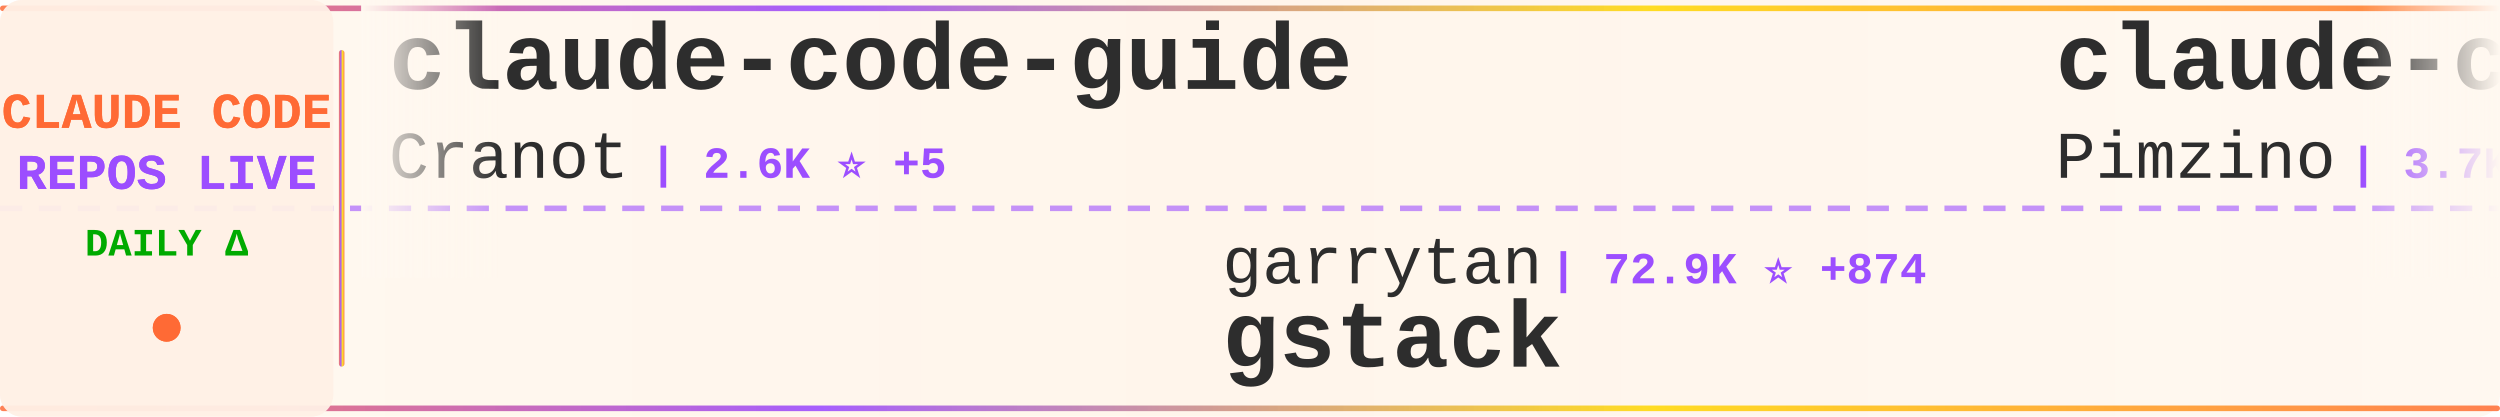
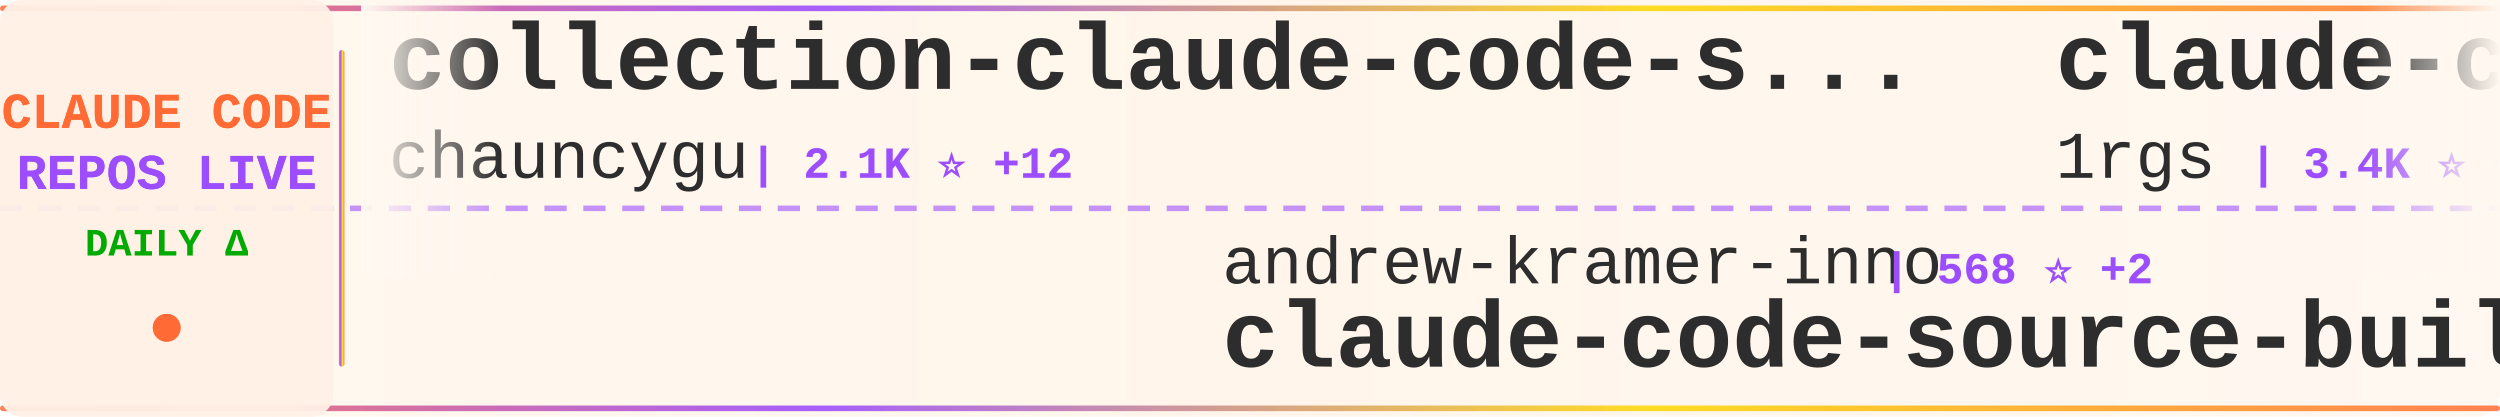
<svg xmlns="http://www.w3.org/2000/svg" width="900" height="150">
  <defs>
    <linearGradient id="tickerBg" x1="0%" y1="0%" x2="100%" y2="0%">
      <stop offset="0%" style="stop-color:#fff8f0;stop-opacity:0.98" />
      <stop offset="50%" style="stop-color:#fff5eb;stop-opacity:1" />
      <stop offset="100%" style="stop-color:#fff8f0;stop-opacity:0.98" />
    </linearGradient>
    <linearGradient id="borderGrad" x1="0%" y1="0%" x2="100%" y2="0%">
      <stop offset="0%" style="stop-color:#FF6B35;stop-opacity:0.85">
        <animate attributeName="stop-opacity" values="0.85;1;0.85" dur="2s" repeatCount="indefinite" />
      </stop>
      <stop offset="33%" style="stop-color:#9C4EFF;stop-opacity:0.9">
        <animate attributeName="stop-opacity" values="0.9;1;0.9" dur="2.2s" repeatCount="indefinite" />
      </stop>
      <stop offset="66%" style="stop-color:#FFD700;stop-opacity:0.85">
        <animate attributeName="stop-opacity" values="0.85;1;0.85" dur="1.8s" repeatCount="indefinite" />
      </stop>
      <stop offset="100%" style="stop-color:#FF6B35;stop-opacity:0.85">
        <animate attributeName="stop-opacity" values="0.85;1;0.85" dur="2s" repeatCount="indefinite" />
      </stop>
    </linearGradient>
    <filter id="textGlow">
      <feGaussianBlur stdDeviation="0.15" result="coloredBlur" />
      <feMerge>
        <feMergeNode in="coloredBlur" />
        <feMergeNode in="SourceGraphic" />
      </feMerge>
    </filter>
    <filter id="metricGlow">
      <feGaussianBlur stdDeviation="0.2" result="coloredBlur" />
      <feMerge>
        <feMergeNode in="coloredBlur" />
        <feMergeNode in="SourceGraphic" />
      </feMerge>
    </filter>
    <linearGradient id="leftFade" x1="0%" y1="0%" x2="100%" y2="0%">
      <stop offset="0%" style="stop-color:#fff8f0;stop-opacity:1" />
      <stop offset="100%" style="stop-color:#fff8f0;stop-opacity:0" />
    </linearGradient>
    <linearGradient id="rightFade" x1="0%" y1="0%" x2="100%" y2="0%">
      <stop offset="0%" style="stop-color:#fff8f0;stop-opacity:0" />
      <stop offset="100%" style="stop-color:#fff8f0;stop-opacity:1" />
    </linearGradient>
  </defs>
  <rect width="900" height="150" fill="url(#tickerBg)" rx="8" />
  <rect x="0" y="2" width="900" height="2" fill="url(#borderGrad)" rx="1" />
  <rect x="0" y="146" width="900" height="2" fill="url(#borderGrad)" rx="1" />
  <line x1="0" y1="75" x2="900" y2="75" stroke="#9C4EFF" stroke-width="2" stroke-dasharray="8 6" opacity="0.6" />
  <rect x="0" y="0" width="120" height="150" fill="#fff0e6" opacity="0.95" rx="8" />
  <text x="60" y="46" font-family="'Courier New', monospace" font-size="18" font-weight="bold" fill="#FF6B35" text-anchor="middle" filter="url(#textGlow)">
    CLAUDE CODE
  </text>
  <text x="60" y="68" font-family="'Courier New', monospace" font-size="18" font-weight="bold" fill="#9C4EFF" text-anchor="middle" filter="url(#textGlow)">
    REPOS LIVE
  </text>
  <text x="60" y="92" font-family="'Courier New', monospace" font-size="14" font-weight="bold" fill="#00aa00" text-anchor="middle">
    DAILY Δ
  </text>
  <circle cx="60" cy="118" r="5" fill="#FF6B35" filter="url(#metricGlow)">
    <animate attributeName="r" values="4;6;4" dur="1.5s" repeatCount="indefinite" />
    <animate attributeName="opacity" values="0.6;1;0.6" dur="1.5s" repeatCount="indefinite" />
  </circle>
  <rect x="122" y="18" width="2" height="114" fill="url(#borderGrad)" rx="1" />
  <clipPath id="tickerClip">
    <rect x="130" y="0" width="770" height="150" />
  </clipPath>
  <g clip-path="url(#tickerClip)">
    <g id="tickerItems">
      <animateTransform attributeName="transform" attributeType="XML" type="translate" from="0 0" to="-3000 0" dur="54s" repeatCount="indefinite" />
      <g transform="translate(0, 0)">
-         <text x="140" y="32" font-family="'Courier New', monospace" font-size="34" font-weight="bold" fill="#2d2d2d">claude-code-guide</text>
-         <text x="140" y="64" font-family="'Courier New', monospace" font-size="24" font-weight="normal" fill="#2d2d2d" opacity="1.0">Cranot</text>
-         <text x="234" y="64" font-family="'Courier New', monospace" font-size="16" font-weight="bold" fill="#9C4EFF"> | 2.6K ⭐ +5</text>
+         <text x="140" y="32" font-family="'Courier New', monospace" font-size="34" font-weight="bold" fill="#2d2d2d">collection-claude-code-s...</text>
+         <text x="140" y="64" font-family="'Courier New', monospace" font-size="24" font-weight="normal" fill="#2d2d2d" opacity="1.0">chauncygu</text>
+         <text x="270" y="64" font-family="'Courier New', monospace" font-size="16" font-weight="bold" fill="#9C4EFF"> | 2.1K ⭐ +12</text>
      </g>
      <g transform="translate(300, 0)">
-         <text x="140" y="102" font-family="'Courier New', monospace" font-size="24" font-weight="normal" fill="#2d2d2d" opacity="1.0">garrytan</text>
-         <text x="258" y="102" font-family="'Courier New', monospace" font-size="16" font-weight="bold" fill="#9C4EFF"> | 72.9K ⭐ +874</text>
-         <text x="140" y="132" font-family="'Courier New', monospace" font-size="34" font-weight="bold" fill="#2d2d2d">gstack</text>
+         <text x="140" y="102" font-family="'Courier New', monospace" font-size="24" font-weight="normal" fill="#2d2d2d" opacity="1.0">andrew-kramer-inno</text>
+         <text x="378" y="102" font-family="'Courier New', monospace" font-size="16" font-weight="bold" fill="#9C4EFF"> | 568 ⭐ +2</text>
+         <text x="140" y="132" font-family="'Courier New', monospace" font-size="34" font-weight="bold" fill="#2d2d2d">claude-code-source-build</text>
      </g>
      <g transform="translate(600, 0)">
-         <text x="140" y="32" font-family="'Courier New', monospace" font-size="34" font-weight="bold" fill="#2d2d2d">claude-code-spec-workflo...</text>
-         <text x="140" y="64" font-family="'Courier New', monospace" font-size="24" font-weight="normal" fill="#2d2d2d" opacity="1.0">Pimzino</text>
-         <text x="246" y="64" font-family="'Courier New', monospace" font-size="16" font-weight="bold" fill="#9C4EFF"> | 3.7K ⭐ +7</text>
+         <text x="140" y="32" font-family="'Courier New', monospace" font-size="34" font-weight="bold" fill="#2d2d2d">claude-code-proxy</text>
+         <text x="140" y="64" font-family="'Courier New', monospace" font-size="24" font-weight="normal" fill="#2d2d2d" opacity="1.0">1rgs</text>
+         <text x="210" y="64" font-family="'Courier New', monospace" font-size="16" font-weight="bold" fill="#9C4EFF"> | 3.4K ⭐ +4</text>
      </g>
      <g transform="translate(900, 0)">
-         <text x="140" y="102" font-family="'Courier New', monospace" font-size="24" font-weight="normal" fill="#2d2d2d" opacity="1.0">anthropics</text>
-         <text x="282" y="102" font-family="'Courier New', monospace" font-size="16" font-weight="bold" fill="#9C4EFF"> | 117.8K ⭐ +742</text>
-         <text x="140" y="132" font-family="'Courier New', monospace" font-size="34" font-weight="bold" fill="#2d2d2d">skills</text>
+         <text x="140" y="102" font-family="'Courier New', monospace" font-size="24" font-weight="normal" fill="#2d2d2d" opacity="1.0">Maciek-roboblog</text>
+         <text x="342" y="102" font-family="'Courier New', monospace" font-size="16" font-weight="bold" fill="#9C4EFF"> | 7.6K ⭐ +24</text>
+         <text x="140" y="132" font-family="'Courier New', monospace" font-size="34" font-weight="bold" fill="#2d2d2d">Claude-Code-Usage-Monito...</text>
      </g>
      <g transform="translate(1200, 0)">
        <text x="140" y="32" font-family="'Courier New', monospace" font-size="34" font-weight="bold" fill="#2d2d2d">claude-code</text>
-         <text x="140" y="64" font-family="'Courier New', monospace" font-size="24" font-weight="normal" fill="#2d2d2d" opacity="1.0">alex000kim</text>
-         <text x="282" y="64" font-family="'Courier New', monospace" font-size="16" font-weight="bold" fill="#9C4EFF"> | 213 ⭐ +1</text>
+         <text x="140" y="64" font-family="'Courier New', monospace" font-size="24" font-weight="normal" fill="#2d2d2d" opacity="1.0">claude-code-best</text>
+         <text x="354" y="64" font-family="'Courier New', monospace" font-size="16" font-weight="bold" fill="#9C4EFF"> | 15.9K ⭐ +130</text>
      </g>
      <g transform="translate(1500, 0)">
-         <text x="140" y="102" font-family="'Courier New', monospace" font-size="24" font-weight="normal" fill="#2d2d2d" opacity="1.0">luyao618</text>
-         <text x="258" y="102" font-family="'Courier New', monospace" font-size="16" font-weight="bold" fill="#9C4EFF"> | 1.2K ⭐ +10</text>
-         <text x="140" y="132" font-family="'Courier New', monospace" font-size="34" font-weight="bold" fill="#2d2d2d">Claude-Code-Source-Study</text>
+         <text x="140" y="102" font-family="'Courier New', monospace" font-size="24" font-weight="normal" fill="#2d2d2d" opacity="1.0">luongnv89</text>
+         <text x="270" y="102" font-family="'Courier New', monospace" font-size="16" font-weight="bold" fill="#9C4EFF"> | 26.6K ⭐ +292</text>
+         <text x="140" y="132" font-family="'Courier New', monospace" font-size="34" font-weight="bold" fill="#2d2d2d">claude-howto</text>
      </g>
      <g transform="translate(1800, 0)">
-         <text x="140" y="32" font-family="'Courier New', monospace" font-size="34" font-weight="bold" fill="#2d2d2d">claude-code-source-code-...</text>
-         <text x="140" y="64" font-family="'Courier New', monospace" font-size="24" font-weight="normal" fill="#2d2d2d" opacity="1.0">ghuntley</text>
-         <text x="258" y="64" font-family="'Courier New', monospace" font-size="16" font-weight="bold" fill="#9C4EFF"> | 972 ⭐ +1</text>
+         <text x="140" y="32" font-family="'Courier New', monospace" font-size="34" font-weight="bold" fill="#2d2d2d">claude-code-hooks-master...</text>
+         <text x="140" y="64" font-family="'Courier New', monospace" font-size="24" font-weight="normal" fill="#2d2d2d" opacity="1.0">disler</text>
+         <text x="234" y="64" font-family="'Courier New', monospace" font-size="16" font-weight="bold" fill="#9C4EFF"> | 3.5K ⭐ +9</text>
      </g>
      <g transform="translate(2100, 0)">
-         <text x="140" y="102" font-family="'Courier New', monospace" font-size="24" font-weight="normal" fill="#2d2d2d" opacity="1.0">https-deeplearning-ai</text>
-         <text x="414" y="102" font-family="'Courier New', monospace" font-size="16" font-weight="bold" fill="#9C4EFF"> | 485 ⭐</text>
-         <text x="140" y="132" font-family="'Courier New', monospace" font-size="34" font-weight="bold" fill="#2d2d2d">sc-claude-code-files</text>
+         <text x="140" y="102" font-family="'Courier New', monospace" font-size="24" font-weight="normal" fill="#2d2d2d" opacity="1.0">frankbria</text>
+         <text x="270" y="102" font-family="'Courier New', monospace" font-size="16" font-weight="bold" fill="#9C4EFF"> | 8.7K ⭐ +14</text>
+         <text x="140" y="132" font-family="'Courier New', monospace" font-size="34" font-weight="bold" fill="#2d2d2d">ralph-claude-code</text>
      </g>
      <g transform="translate(2400, 0)">
-         <text x="140" y="32" font-family="'Courier New', monospace" font-size="34" font-weight="bold" fill="#2d2d2d">claude-code-from-source</text>
-         <text x="140" y="64" font-family="'Courier New', monospace" font-size="24" font-weight="normal" fill="#2d2d2d" opacity="1.0">alejandrobalderas</text>
-         <text x="366" y="64" font-family="'Courier New', monospace" font-size="16" font-weight="bold" fill="#9C4EFF"> | 1.5K ⭐ +75</text>
+         <text x="140" y="32" font-family="'Courier New', monospace" font-size="34" font-weight="bold" fill="#2d2d2d">claude-code-analysis</text>
+         <text x="140" y="64" font-family="'Courier New', monospace" font-size="24" font-weight="normal" fill="#2d2d2d" opacity="1.0">liuup</text>
+         <text x="222" y="64" font-family="'Courier New', monospace" font-size="16" font-weight="bold" fill="#9C4EFF"> | 1.6K ⭐ +64</text>
      </g>
      <g transform="translate(2700, 0)">
-         <text x="140" y="102" font-family="'Courier New', monospace" font-size="24" font-weight="normal" fill="#2d2d2d" opacity="1.0">frankbria</text>
-         <text x="270" y="102" font-family="'Courier New', monospace" font-size="16" font-weight="bold" fill="#9C4EFF"> | 8.7K ⭐ +19</text>
-         <text x="140" y="132" font-family="'Courier New', monospace" font-size="34" font-weight="bold" fill="#2d2d2d">ralph-claude-code</text>
+         <text x="140" y="102" font-family="'Courier New', monospace" font-size="24" font-weight="normal" fill="#2d2d2d" opacity="1.0">anthropics</text>
+         <text x="282" y="102" font-family="'Courier New', monospace" font-size="16" font-weight="bold" fill="#9C4EFF"> | 114.4K ⭐ +496</text>
+         <text x="140" y="132" font-family="'Courier New', monospace" font-size="34" font-weight="bold" fill="#2d2d2d">claude-code</text>
      </g>
      <g transform="translate(3000, 0)">
-         <text x="140" y="32" font-family="'Courier New', monospace" font-size="34" font-weight="bold" fill="#2d2d2d">claude-code-guide</text>
-         <text x="140" y="64" font-family="'Courier New', monospace" font-size="24" font-weight="normal" fill="#2d2d2d" opacity="1.0">Cranot</text>
-         <text x="234" y="64" font-family="'Courier New', monospace" font-size="16" font-weight="bold" fill="#9C4EFF"> | 2.6K ⭐ +5</text>
+         <text x="140" y="32" font-family="'Courier New', monospace" font-size="34" font-weight="bold" fill="#2d2d2d">collection-claude-code-s...</text>
+         <text x="140" y="64" font-family="'Courier New', monospace" font-size="24" font-weight="normal" fill="#2d2d2d" opacity="1.0">chauncygu</text>
+         <text x="270" y="64" font-family="'Courier New', monospace" font-size="16" font-weight="bold" fill="#9C4EFF"> | 2.1K ⭐ +12</text>
      </g>
      <g transform="translate(3300, 0)">
-         <text x="140" y="102" font-family="'Courier New', monospace" font-size="24" font-weight="normal" fill="#2d2d2d" opacity="1.0">garrytan</text>
-         <text x="258" y="102" font-family="'Courier New', monospace" font-size="16" font-weight="bold" fill="#9C4EFF"> | 72.9K ⭐ +874</text>
-         <text x="140" y="132" font-family="'Courier New', monospace" font-size="34" font-weight="bold" fill="#2d2d2d">gstack</text>
+         <text x="140" y="102" font-family="'Courier New', monospace" font-size="24" font-weight="normal" fill="#2d2d2d" opacity="1.0">andrew-kramer-inno</text>
+         <text x="378" y="102" font-family="'Courier New', monospace" font-size="16" font-weight="bold" fill="#9C4EFF"> | 568 ⭐ +2</text>
+         <text x="140" y="132" font-family="'Courier New', monospace" font-size="34" font-weight="bold" fill="#2d2d2d">claude-code-source-build</text>
      </g>
      <g transform="translate(3600, 0)">
-         <text x="140" y="32" font-family="'Courier New', monospace" font-size="34" font-weight="bold" fill="#2d2d2d">claude-code-spec-workflo...</text>
-         <text x="140" y="64" font-family="'Courier New', monospace" font-size="24" font-weight="normal" fill="#2d2d2d" opacity="1.0">Pimzino</text>
-         <text x="246" y="64" font-family="'Courier New', monospace" font-size="16" font-weight="bold" fill="#9C4EFF"> | 3.7K ⭐ +7</text>
+         <text x="140" y="32" font-family="'Courier New', monospace" font-size="34" font-weight="bold" fill="#2d2d2d">claude-code-proxy</text>
+         <text x="140" y="64" font-family="'Courier New', monospace" font-size="24" font-weight="normal" fill="#2d2d2d" opacity="1.0">1rgs</text>
+         <text x="210" y="64" font-family="'Courier New', monospace" font-size="16" font-weight="bold" fill="#9C4EFF"> | 3.4K ⭐ +4</text>
      </g>
      <g transform="translate(3900, 0)">
-         <text x="140" y="102" font-family="'Courier New', monospace" font-size="24" font-weight="normal" fill="#2d2d2d" opacity="1.0">anthropics</text>
-         <text x="282" y="102" font-family="'Courier New', monospace" font-size="16" font-weight="bold" fill="#9C4EFF"> | 117.8K ⭐ +742</text>
-         <text x="140" y="132" font-family="'Courier New', monospace" font-size="34" font-weight="bold" fill="#2d2d2d">skills</text>
+         <text x="140" y="102" font-family="'Courier New', monospace" font-size="24" font-weight="normal" fill="#2d2d2d" opacity="1.0">Maciek-roboblog</text>
+         <text x="342" y="102" font-family="'Courier New', monospace" font-size="16" font-weight="bold" fill="#9C4EFF"> | 7.6K ⭐ +24</text>
+         <text x="140" y="132" font-family="'Courier New', monospace" font-size="34" font-weight="bold" fill="#2d2d2d">Claude-Code-Usage-Monito...</text>
      </g>
    </g>
  </g>
  <rect x="130" y="0" width="50" height="100" fill="url(#leftFade)" />
  <rect x="850" y="0" width="50" height="100" fill="url(#rightFade)" />
</svg>
